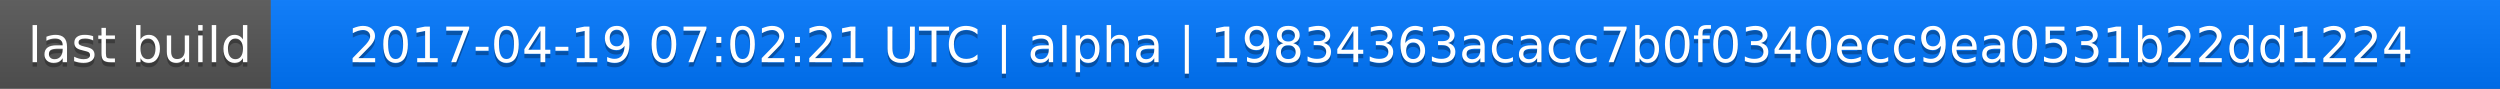
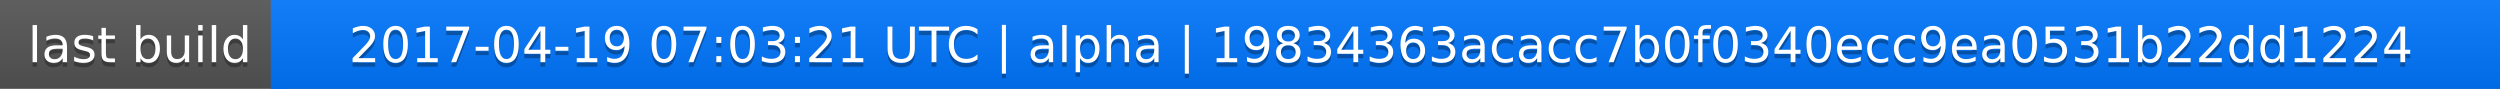
<svg xmlns="http://www.w3.org/2000/svg" width="563" height="20">
  <linearGradient id="a" x2="0" y2="100%">
    <stop offset="0" stop-color="#bbb" stop-opacity=".1" />
    <stop offset="1" stop-opacity=".1" />
  </linearGradient>
  <rect rx="0" width="563" height="20" fill="#555" />
  <rect rx="0" x="61" width="502" height="20" fill="#07f" />
  <path fill="#07f" d="M61 0h4v20h-4z" />
  <rect rx="0" width="563" height="20" fill="url(#a)" />
  <g fill="#fff" text-anchor="middle" font-family="DejaVu Sans,Verdana,Geneva,sans-serif" font-size="11">
    <text x="31.5" y="15" fill="#010101" fill-opacity=".3">last build</text>
    <text x="31.5" y="14">last build</text>
-     <text x="311" y="15" fill="#010101" fill-opacity=".3">2017-04-19 07:02:21 UTC | alpha | 19834363acacc7b0f0340ecc9ea0531b22dd1224</text>
-     <text x="311" y="14">2017-04-19 07:02:21 UTC | alpha | 19834363acacc7b0f0340ecc9ea0531b22dd1224</text>
+     <text x="311" y="15" fill="#010101" fill-opacity=".3">2017-04-19 07:03:21 UTC | alpha | 19834363acacc7b0f0340ecc9ea0531b22dd1224</text>
+     <text x="311" y="14">2017-04-19 07:03:21 UTC | alpha | 19834363acacc7b0f0340ecc9ea0531b22dd1224</text>
  </g>
</svg>
